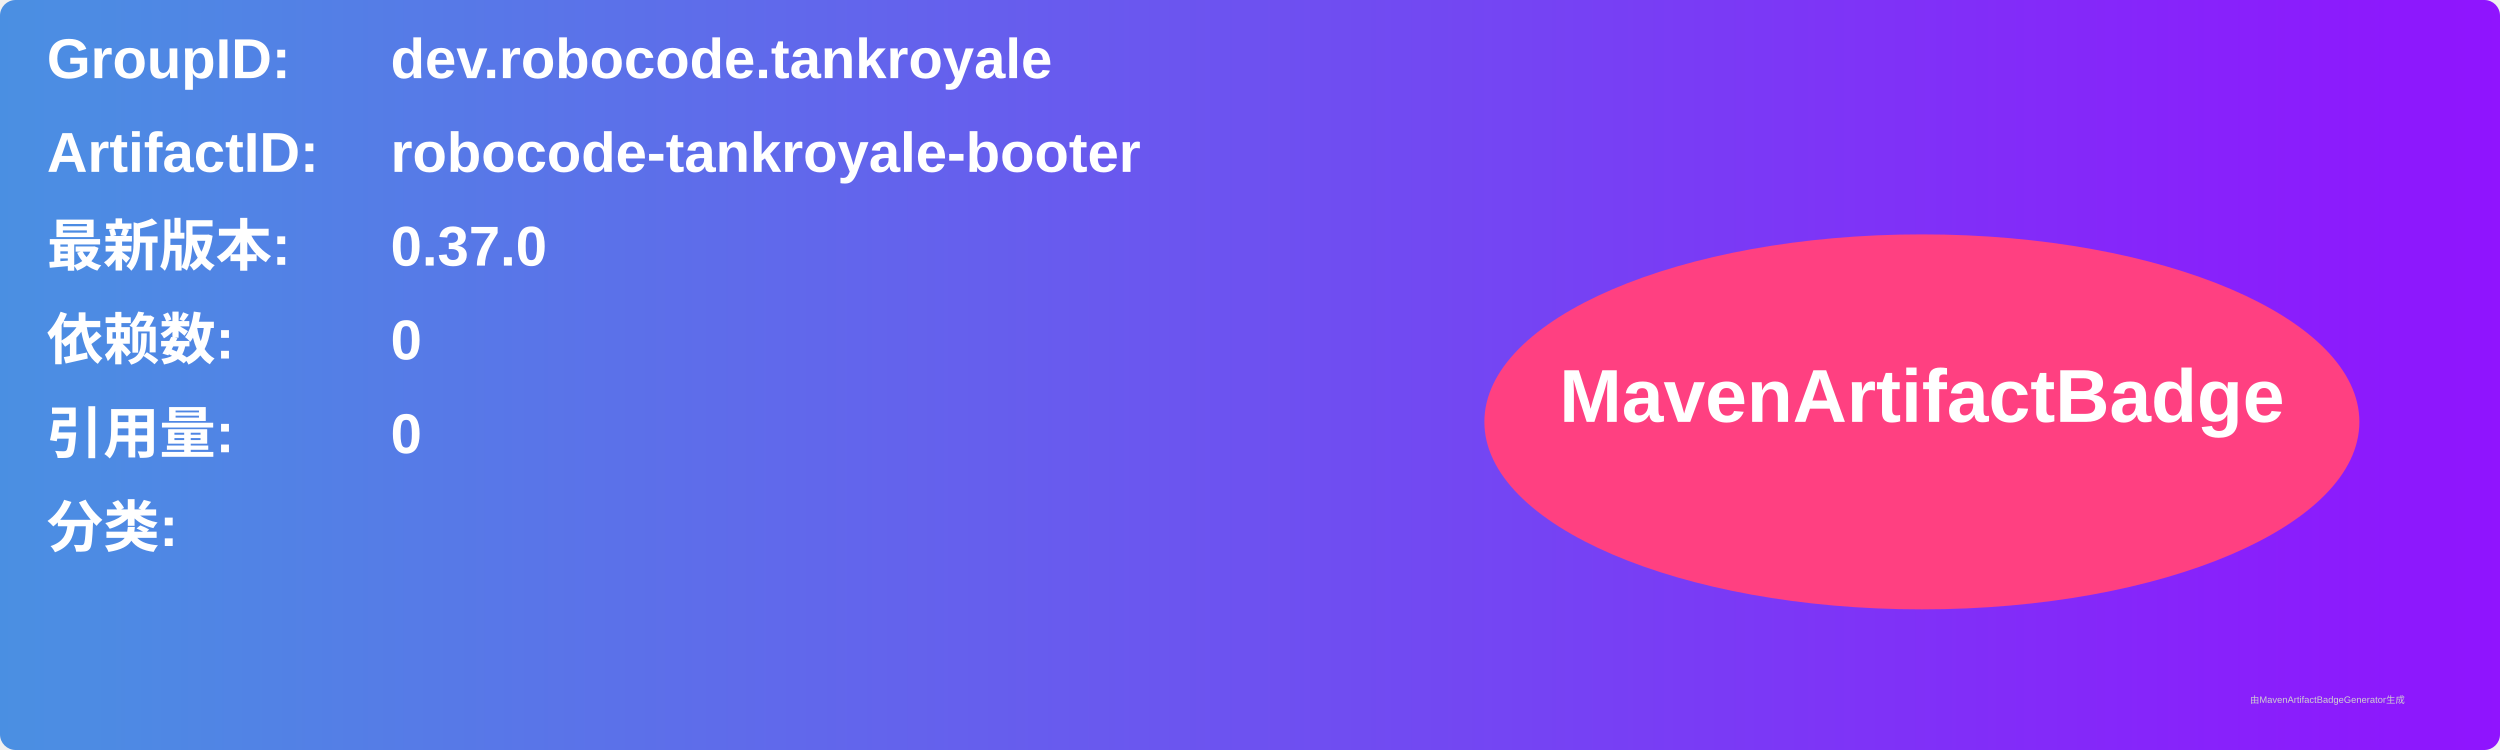
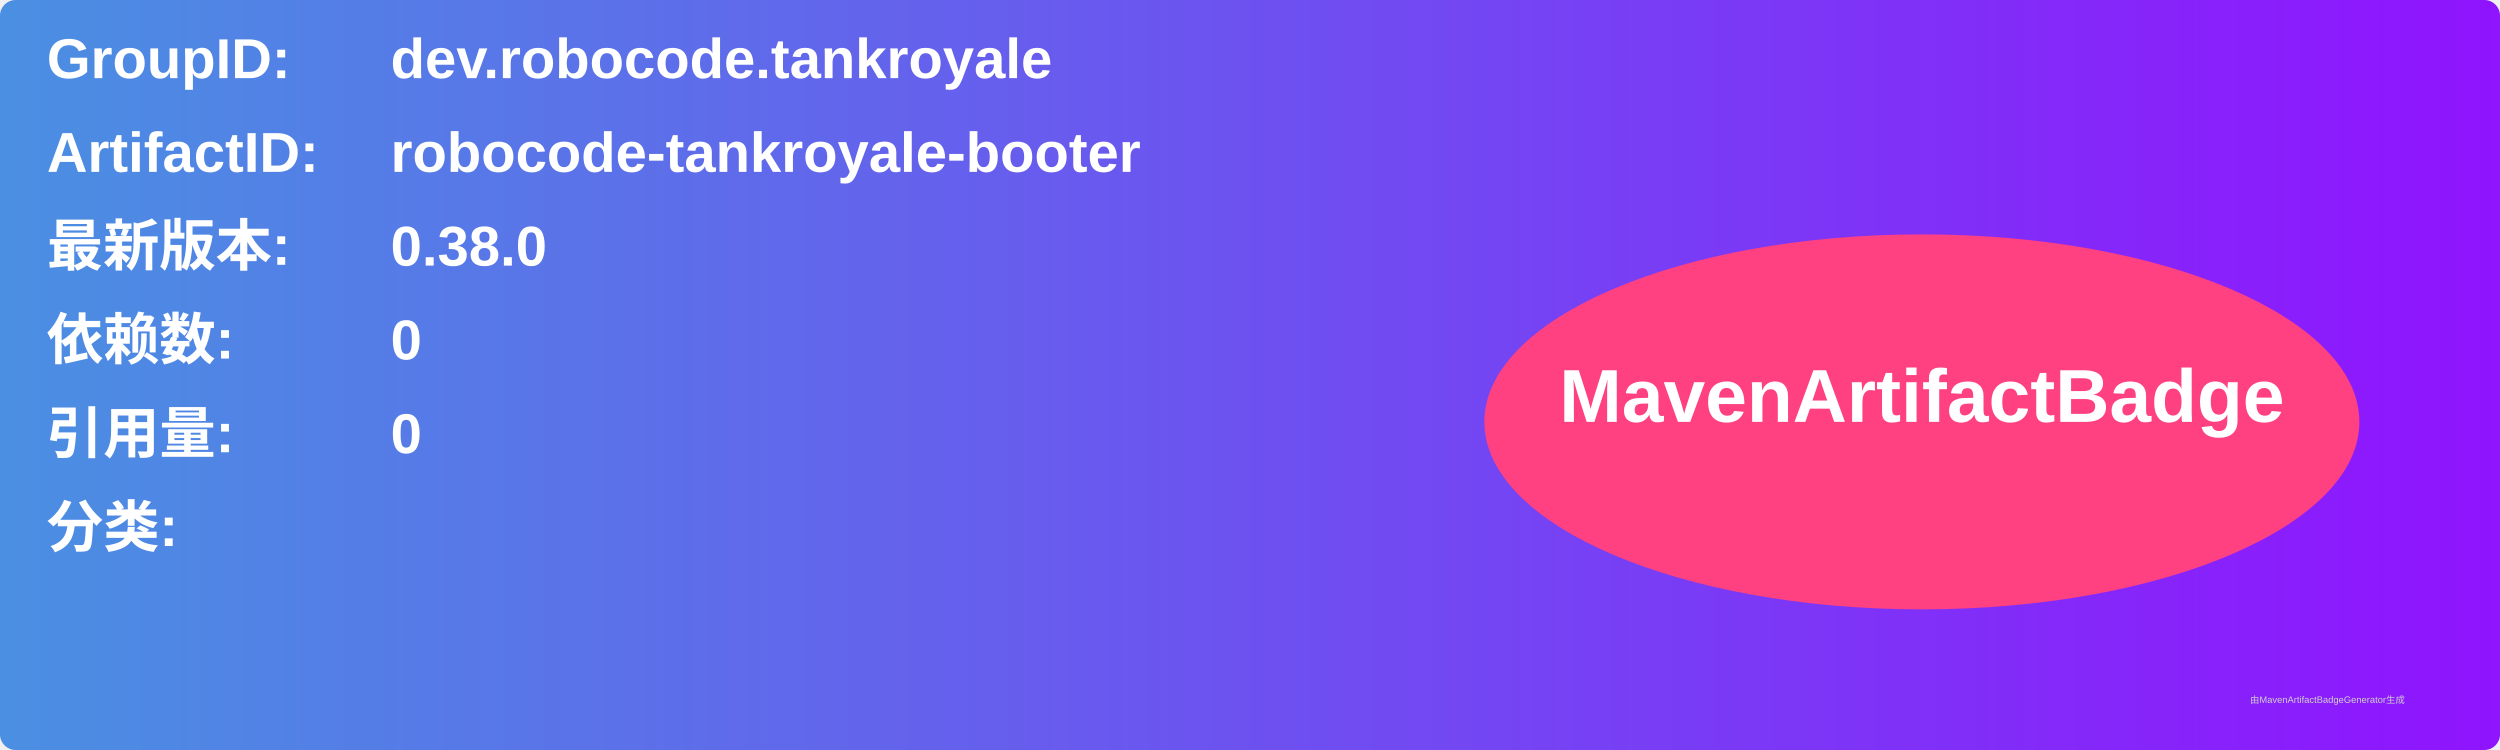
<svg xmlns="http://www.w3.org/2000/svg" width="800" height="240" viewBox="0 0 800 240">
  <linearGradient id="grad" x1="0%" y1="0%" x2="100%" y2="0%">
    <stop offset="0%" stop-color="#4a90e2" />
    <stop offset="100%" stop-color="#9013fe" />
  </linearGradient>
  <rect width="100%" height="100%" rx="5" ry="5" fill="url(#grad)" />
  <g transform="translate(15, 15)">
    <text x="0" y="10" font-family="Arial" font-size="18" fill="white" font-weight="bold" width="260">GroupID:</text>
    <text x="110" y="10" font-family="Arial" font-size="18" fill="white" font-weight="bold" width="460">dev.robocode.tankroyale</text>
    <text x="0" y="40" font-family="Arial" font-size="18" fill="white" font-weight="bold" width="260">ArtifactID:</text>
    <text x="110" y="40" font-family="Arial" font-size="18" fill="white" font-weight="bold" width="460">robocode-tankroyale-booter</text>
    <text x="0" y="70" font-family="Arial" font-size="18" fill="white" font-weight="bold">最新版本:</text>
    <text x="110" y="70" font-family="Arial" font-size="18" fill="white" font-weight="bold">
-       <tspan font-weight="bold">0.37.0</tspan>
+       <tspan font-weight="bold">0.38.0</tspan>
    </text>
    <text x="0" y="100" font-family="Arial" font-size="18" fill="white" font-weight="bold">依赖数: </text>
    <text x="110" y="100" font-family="Arial" font-size="18" fill="white">
      <tspan font-weight="bold">0</tspan>
    </text>
    <text x="0" y="130" font-family="Arial" font-size="18" fill="white" font-weight="bold">引用量: </text>
    <text x="110" y="130" font-family="Arial" font-size="18" fill="white">
      <tspan font-weight="bold">0</tspan>
    </text>
    <text x="0" y="160" font-family="Arial" font-size="18" fill="white" font-weight="bold">分类:</text>
    <text x="10" y="190" font-family="Arial" font-size="10" fill="white">
      <tspan font-weight="bold" />
    </text>
    <ellipse cx="600" cy="120" rx="140" ry="60" fill="#ff4081" />
    <text x="600" y="120" text-anchor="middle" font-family="Arial" font-size="24" fill="white" font-weight="bold">MavenArtifactBadge</text>
  </g>
  <text x="720" y="225" font-family="Arial" font-size="3" fill="#d0d0d0">由MavenArtifactBadgeGenerator生成</text>
</svg>
